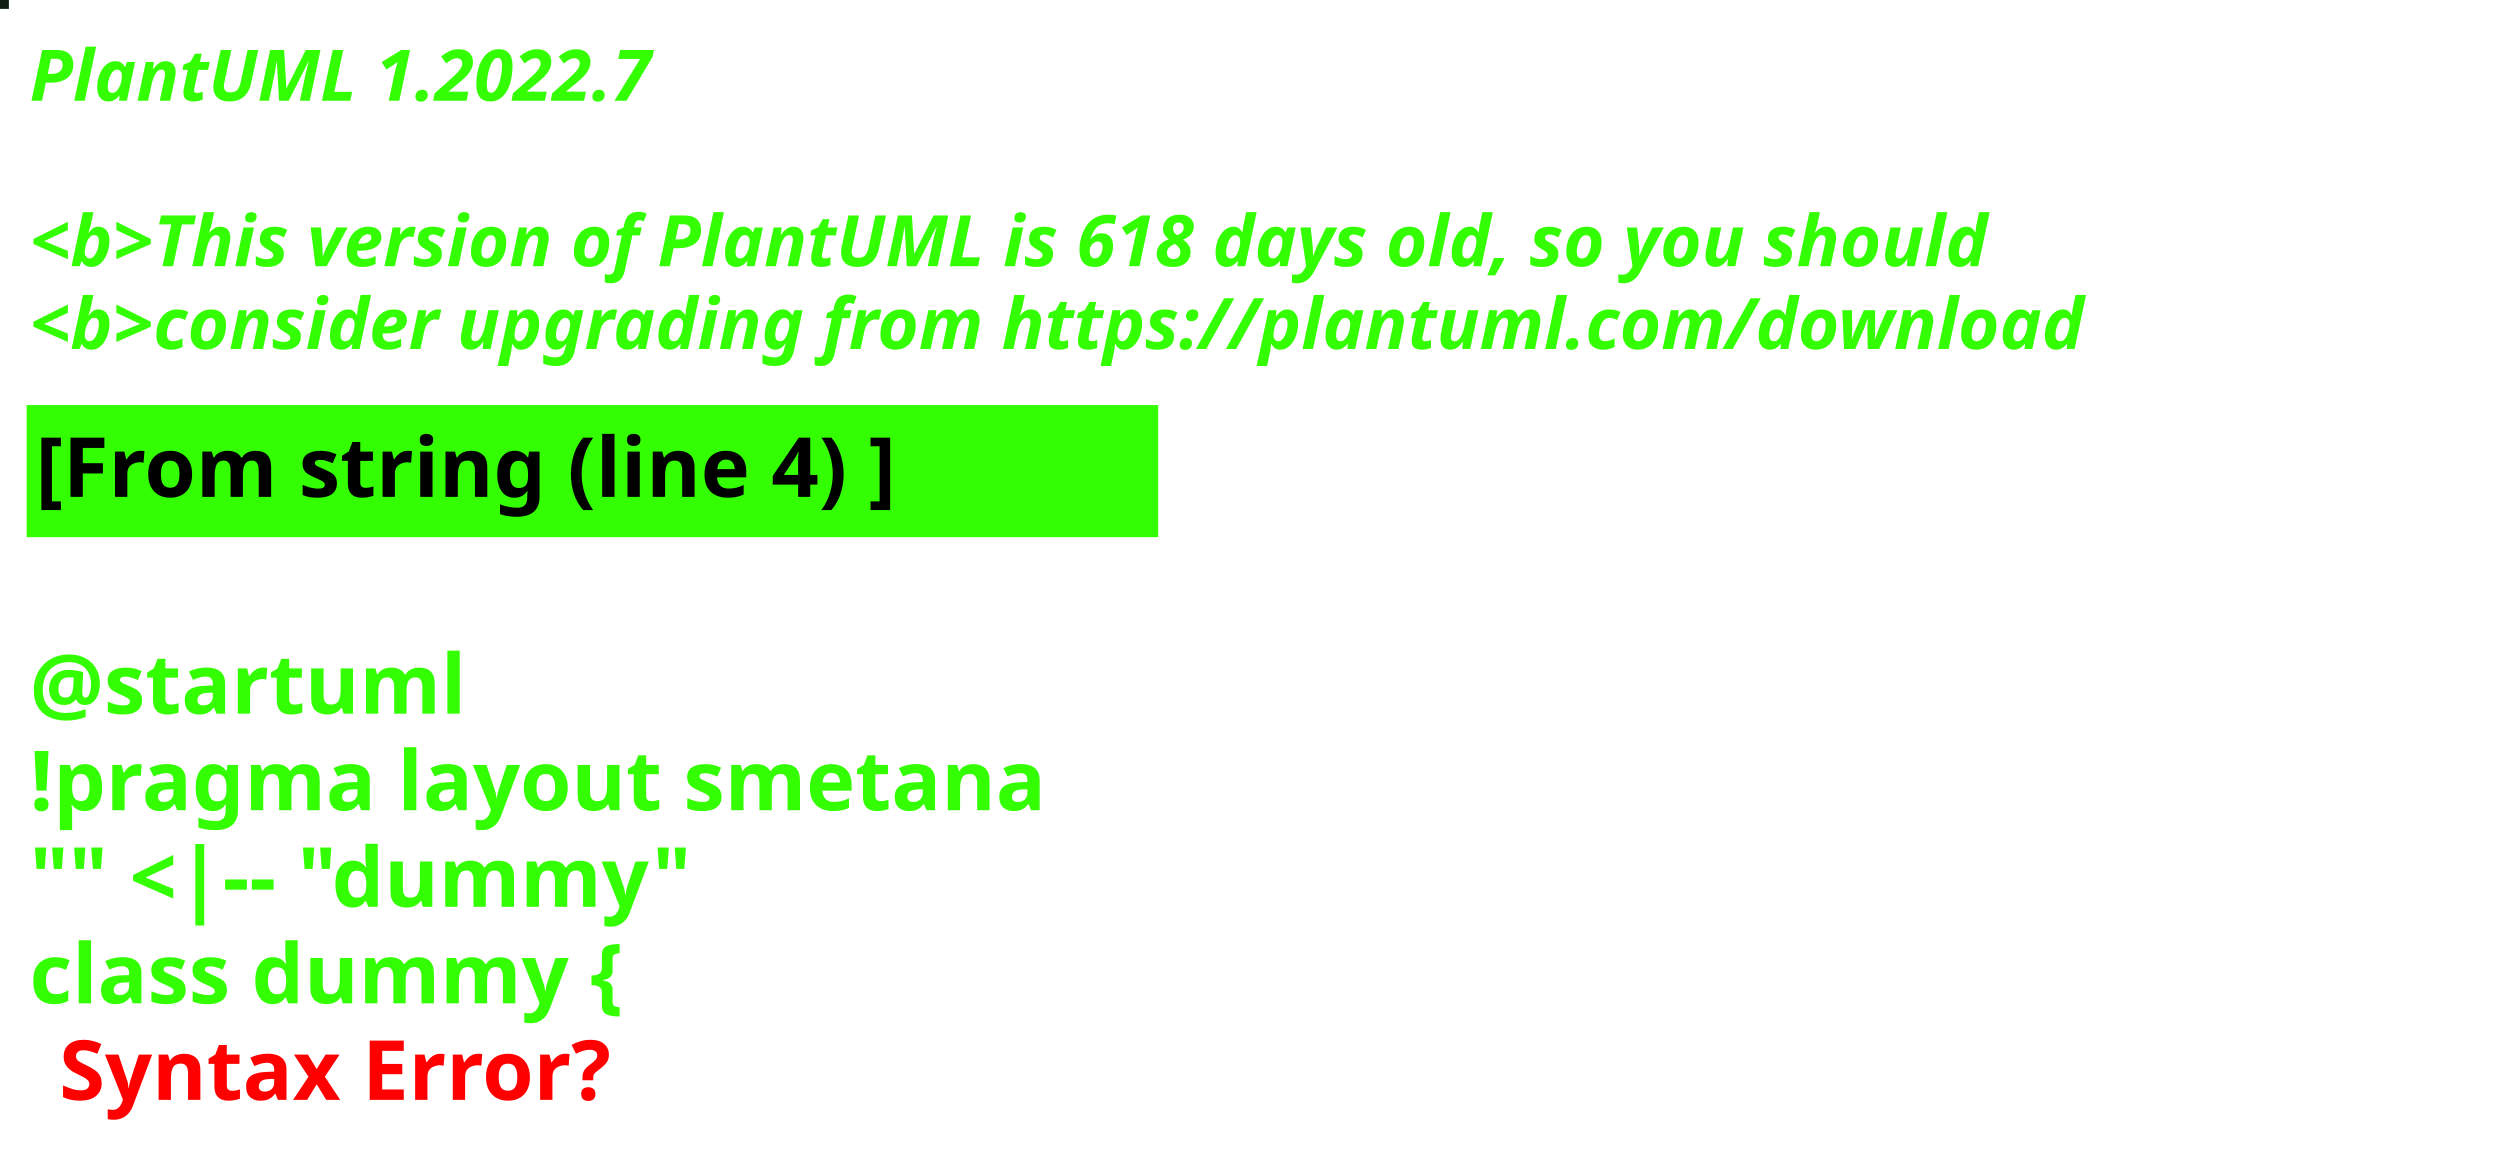
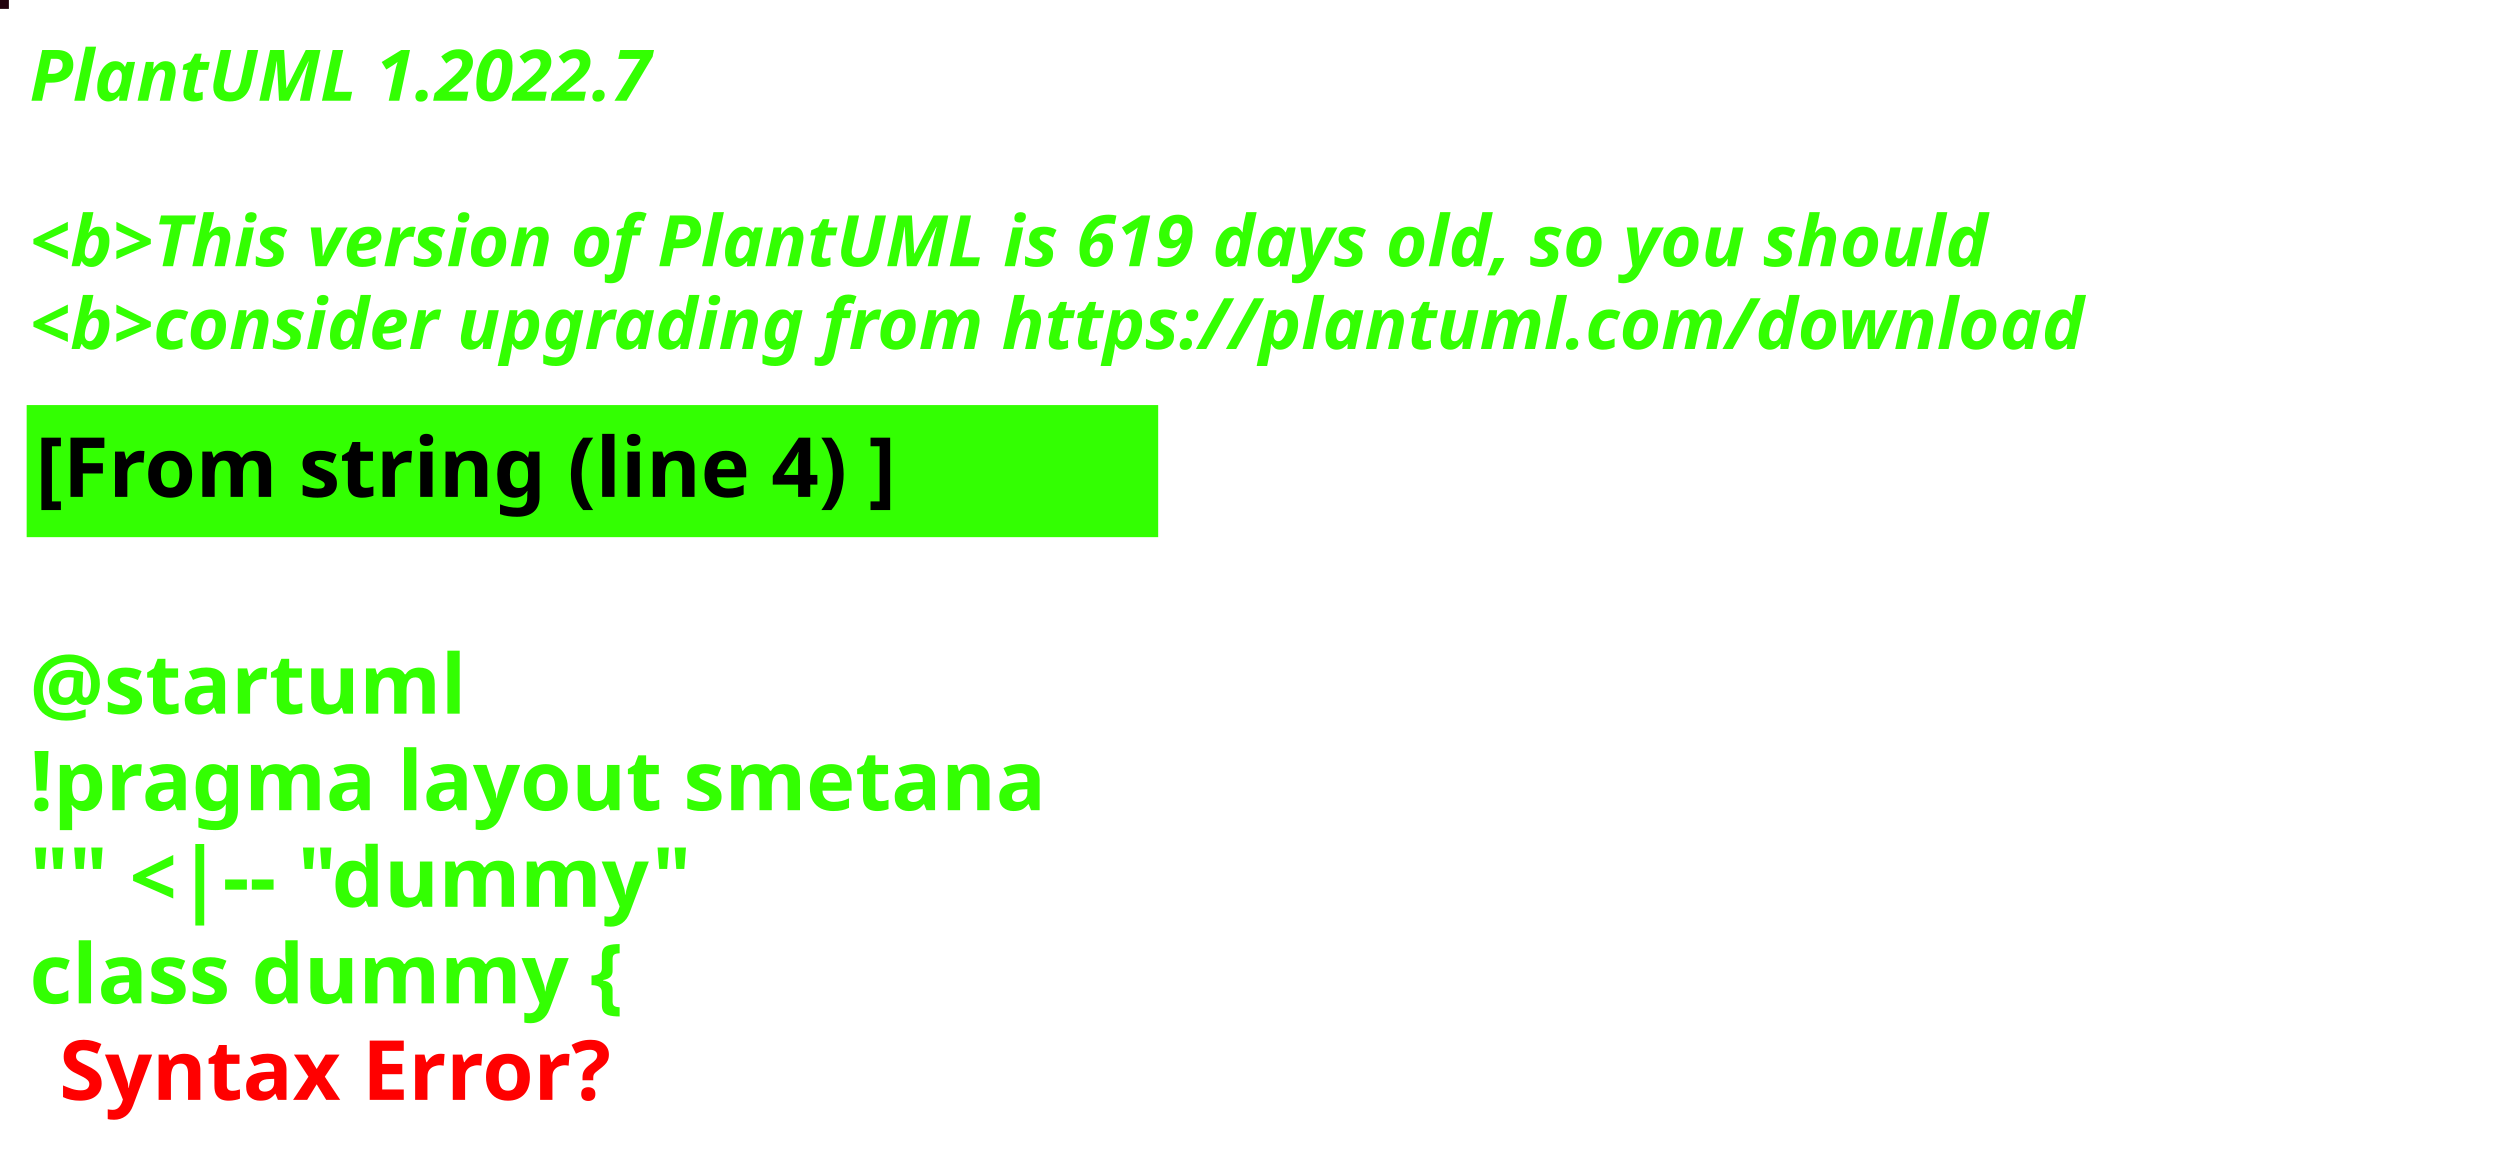
<svg xmlns="http://www.w3.org/2000/svg" contentStyleType="text/css" height="194px" preserveAspectRatio="none" style="width:422px;height:194px;background:#000000;" version="1.1" viewBox="0 0 422 194" width="422px" zoomAndPan="magnify">
  <defs />
  <g>
-     <rect fill="#101F10" height="1" style="stroke:#101F10;stroke-width:1.0;" width="1" x="0" y="0" />
+     <rect fill="#22020D" height="1" style="stroke:#22020D;stroke-width:1.0;" width="1" x="0" y="0" />
    <text fill="#33FF02" font-family="sans-serif" font-size="12" font-style="italic" font-weight="bold" lengthAdjust="spacing" textLength="127" x="5" y="17">PlantUML 1.2022.7</text>
    <text fill="#33FF02" font-family="sans-serif" font-size="12" font-style="italic" font-weight="bold" lengthAdjust="spacing" textLength="4" x="5" y="30.969"> </text>
-     <text fill="#33FF02" font-family="sans-serif" font-size="12" font-style="italic" font-weight="bold" lengthAdjust="spacing" textLength="399" x="5" y="44.938">&lt;b&gt;This version of PlantUML is 618 days old, so you should</text>
+     <text fill="#33FF02" font-family="sans-serif" font-size="12" font-style="italic" font-weight="bold" lengthAdjust="spacing" textLength="399" x="5" y="44.938">&lt;b&gt;This version of PlantUML is 619 days old, so you should</text>
    <text fill="#33FF02" font-family="sans-serif" font-size="12" font-style="italic" font-weight="bold" lengthAdjust="spacing" textLength="408" x="5" y="58.906">&lt;b&gt;consider upgrading from https://plantuml.com/download</text>
    <rect fill="#33FF02" height="21.297" style="stroke:#33FF02;stroke-width:1.0;" width="190" x="5" y="68.875" />
    <text fill="#000000" font-family="sans-serif" font-size="14" font-weight="bold" lengthAdjust="spacing" textLength="168" x="6" y="83.875">[From string (line 4) ]</text>
    <text fill="#33FF02" font-family="sans-serif" font-size="14" font-weight="bold" lengthAdjust="spacing" textLength="5" x="5" y="104.172"> </text>
    <text fill="#33FF02" font-family="sans-serif" font-size="14" font-weight="bold" lengthAdjust="spacing" textLength="79" x="5" y="120.469">@startuml</text>
    <text fill="#33FF02" font-family="sans-serif" font-size="14" font-weight="bold" lengthAdjust="spacing" textLength="190" x="5" y="136.766">!pragma layout smetana</text>
    <text fill="#33FF02" font-family="sans-serif" font-size="14" font-weight="bold" lengthAdjust="spacing" textLength="124" x="5" y="153.062">"" &lt;|-- "dummy"</text>
    <text fill="#33FF02" font-family="sans-serif" font-size="14" font-weight="bold" lengthAdjust="spacing" text-decoration="wavy underline" textLength="117" x="5" y="169.359">class dummy {</text>
    <text fill="#FF0000" font-family="sans-serif" font-size="14" font-weight="bold" lengthAdjust="spacing" textLength="106" x="10" y="185.656">Syntax Error?</text>
  </g>
</svg>
